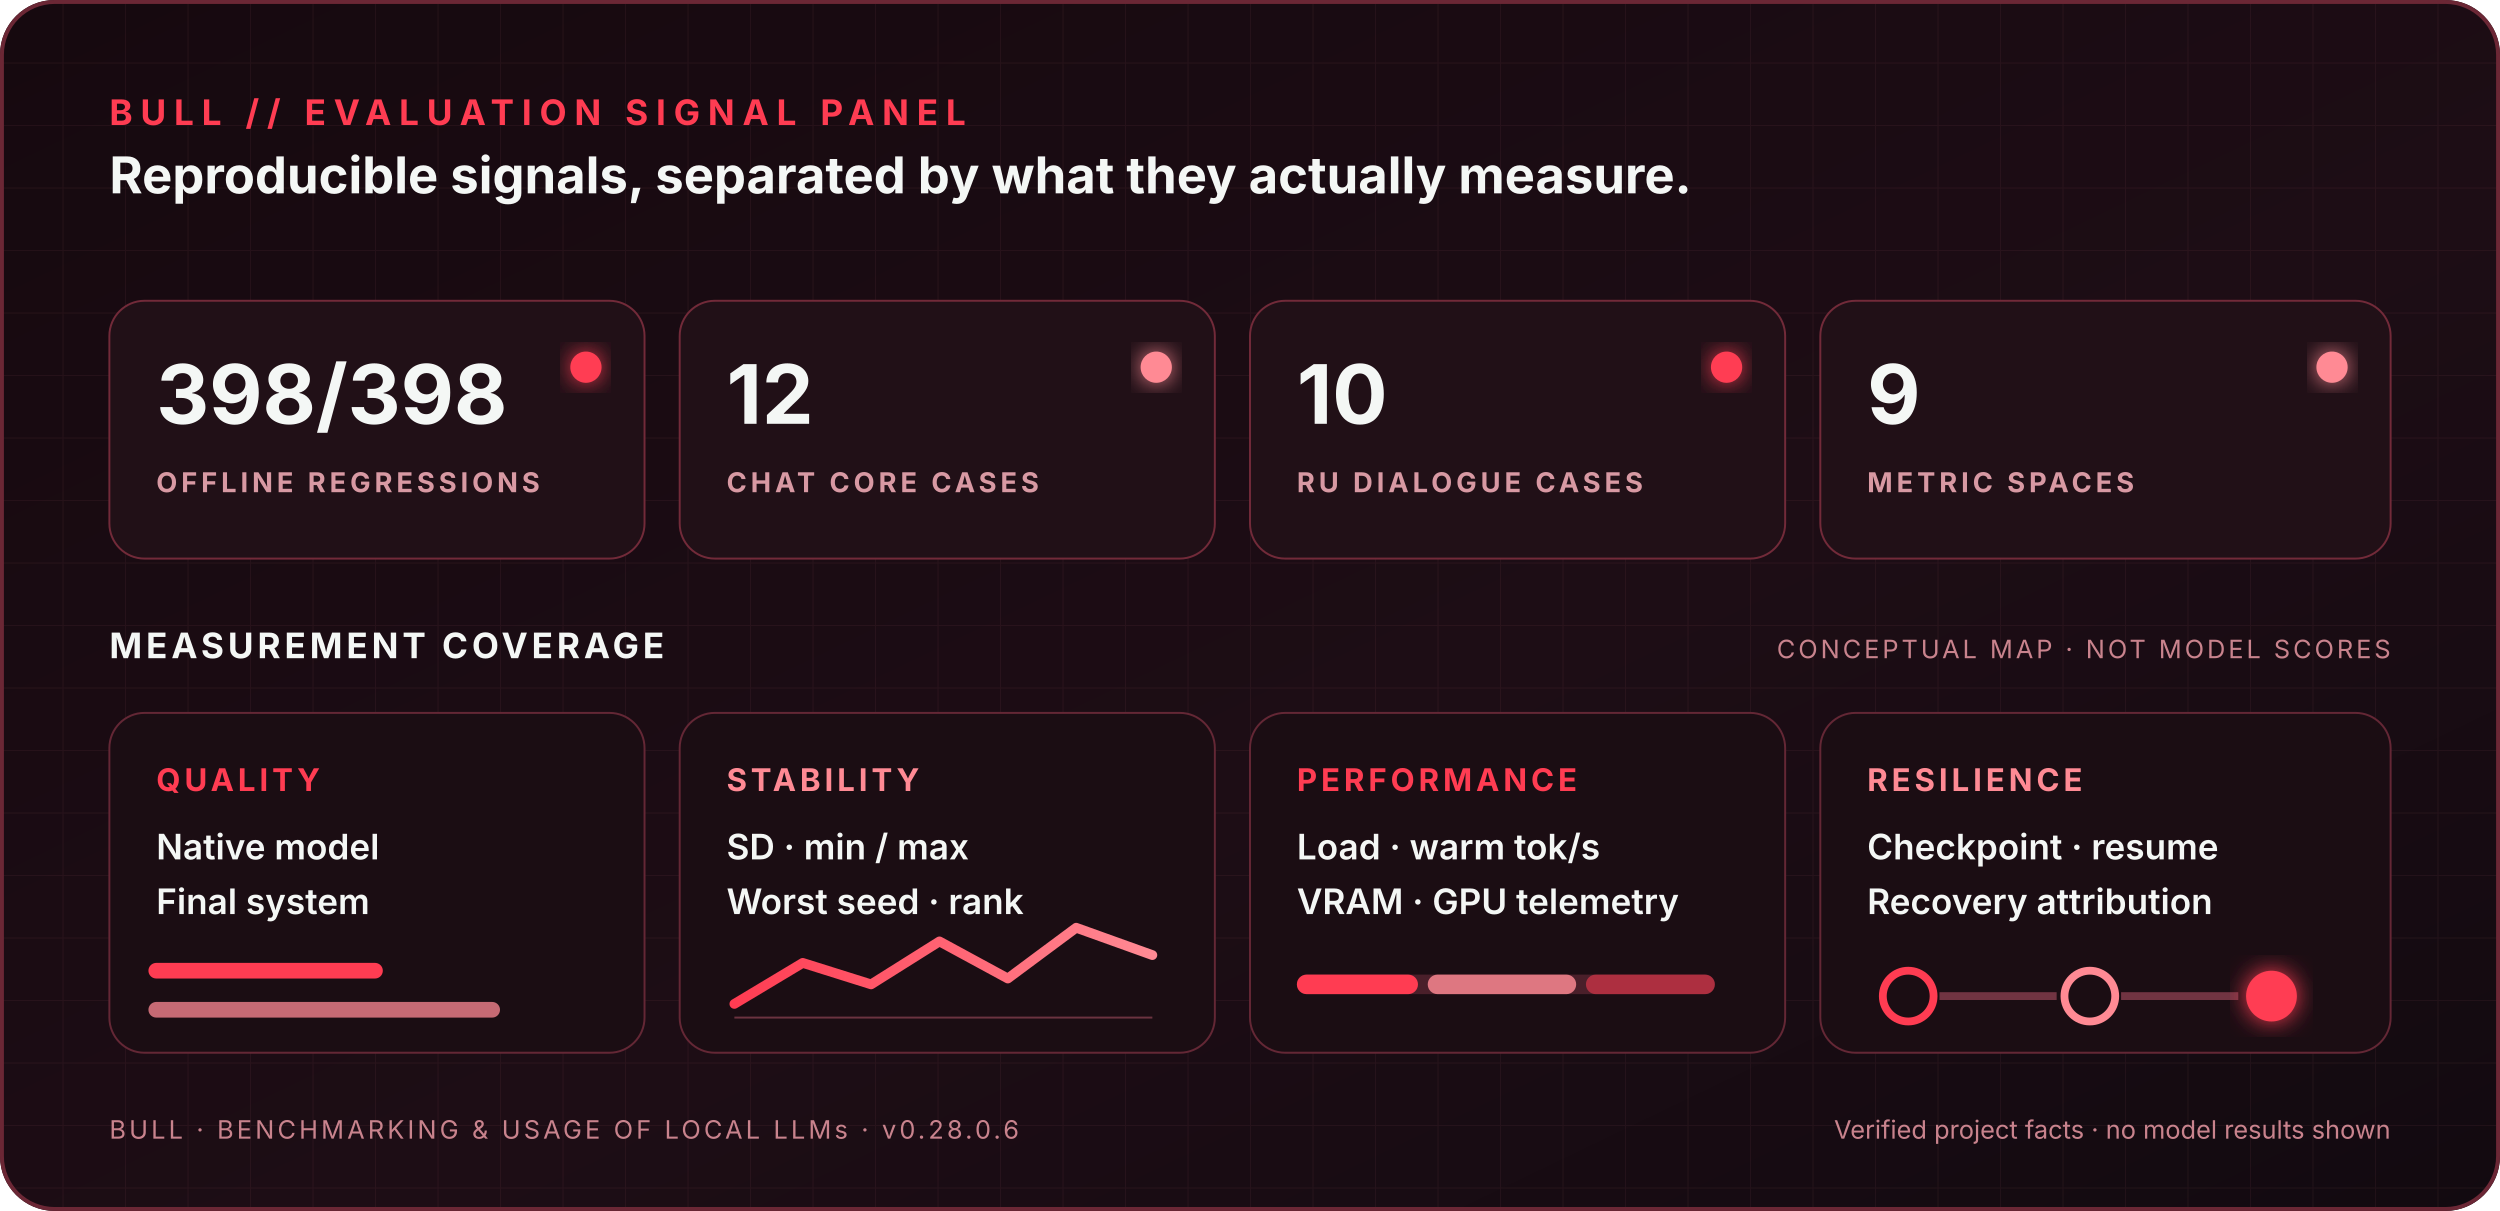
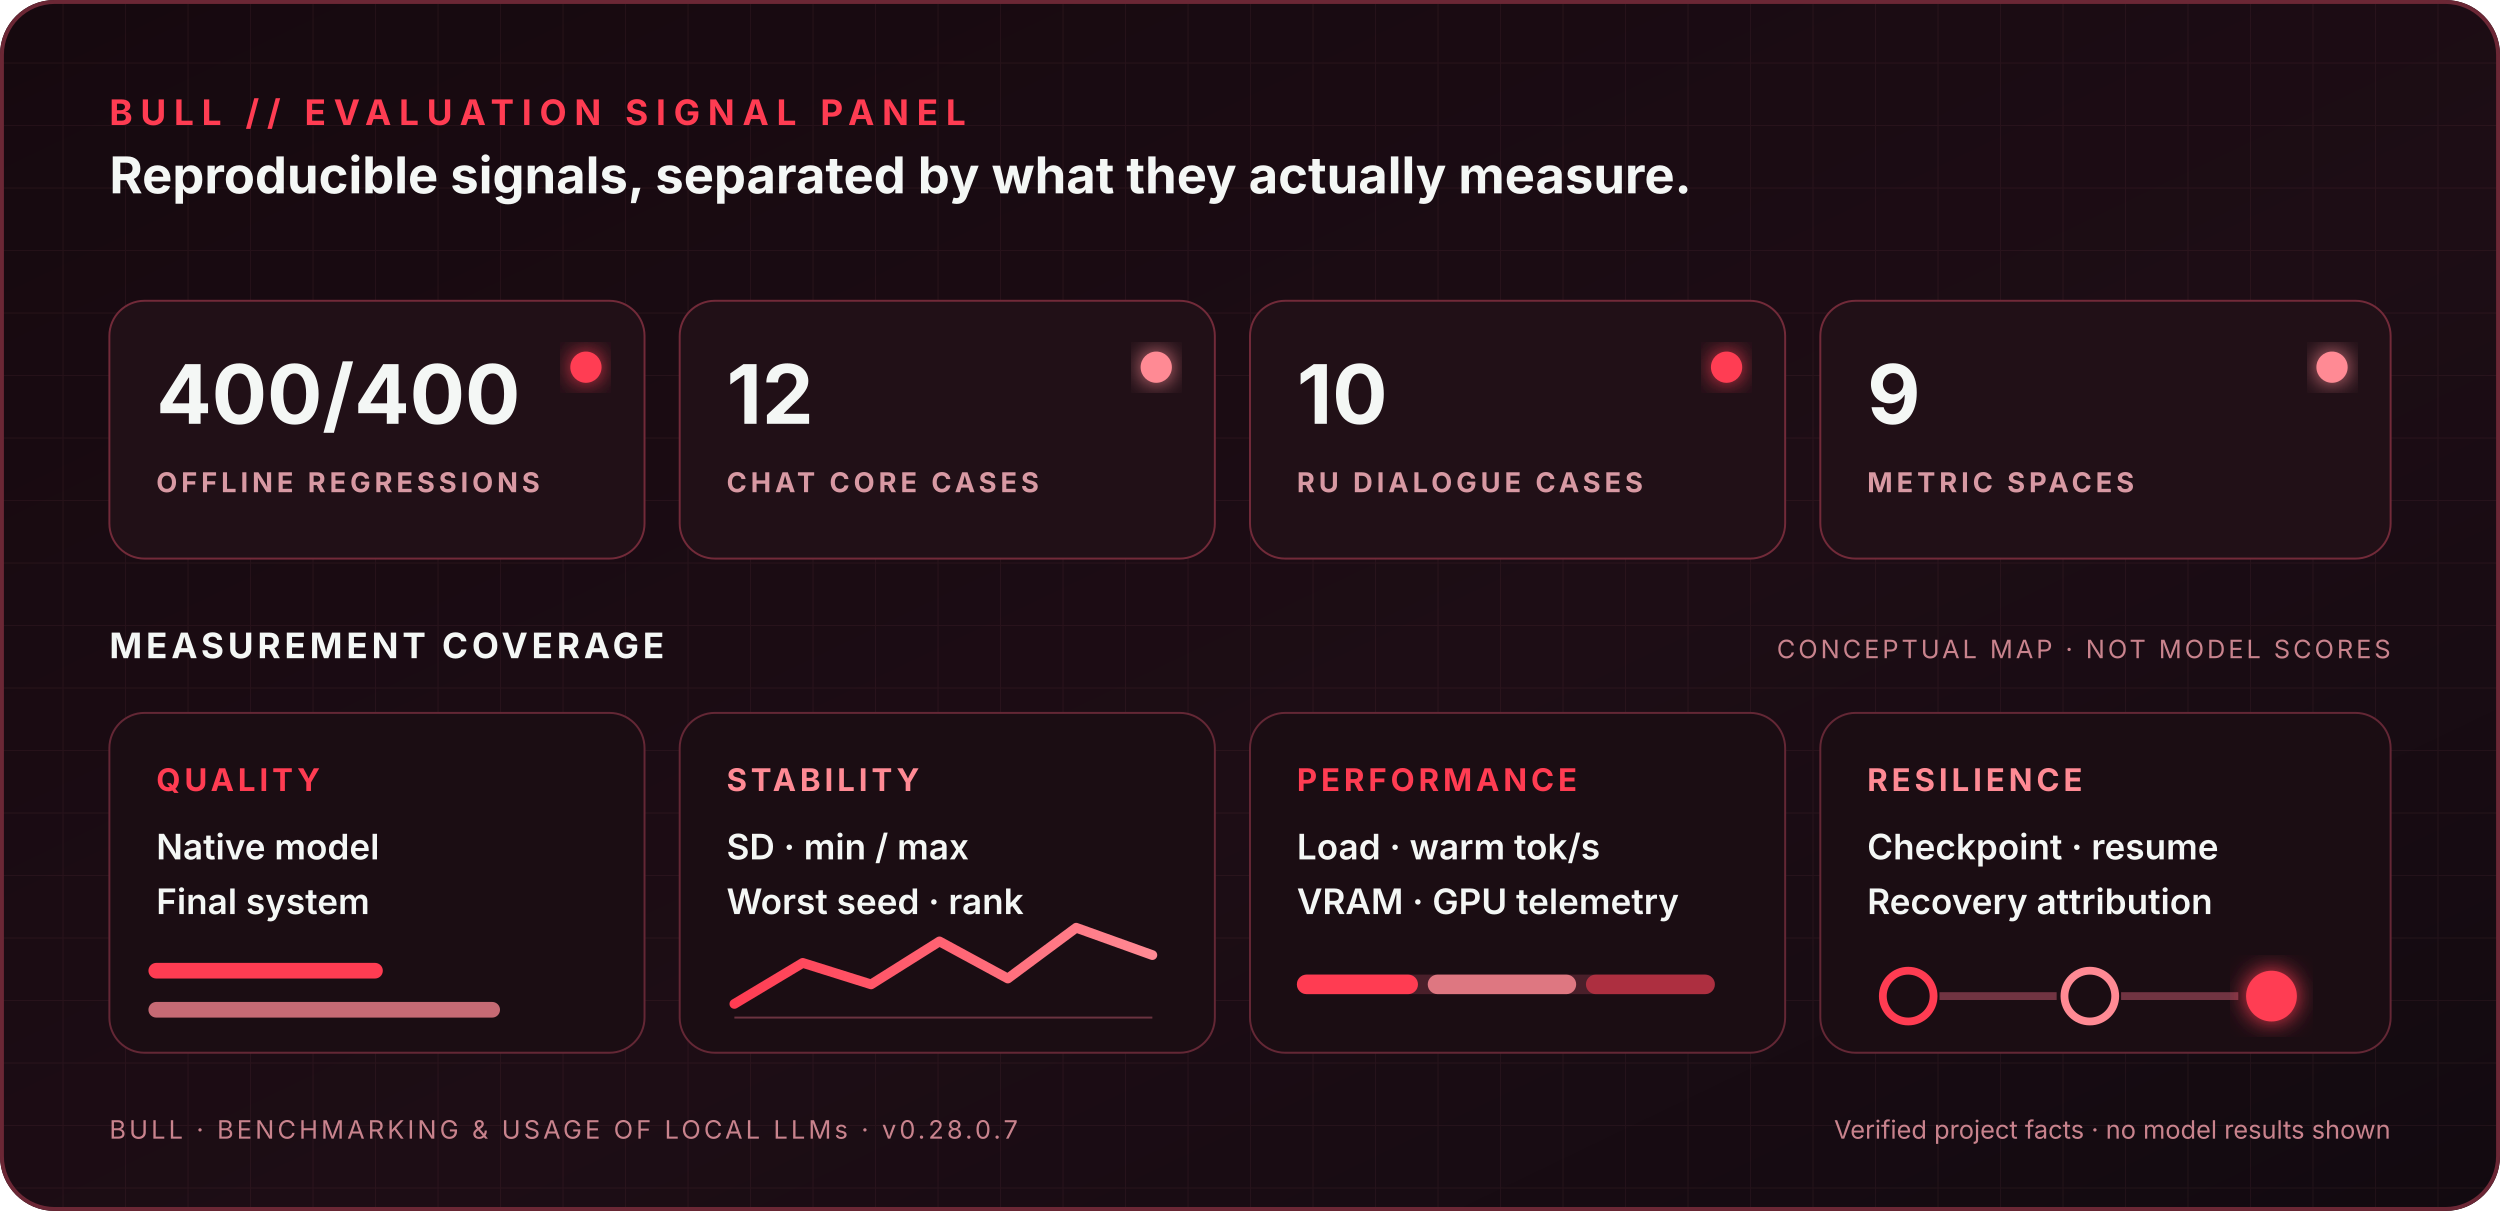
<svg xmlns="http://www.w3.org/2000/svg" width="1280" height="620" viewBox="0 0 1280 620" role="img" aria-labelledby="title desc">
  <defs>
    <linearGradient id="background" x1="0" y1="0" x2="1" y2="1">
      <stop offset="0" stop-color="#16090f" />
      <stop offset="0.58" stop-color="#1d0d15" />
      <stop offset="1" stop-color="#120a10" />
    </linearGradient>
    <linearGradient id="accent" x1="0" y1="0" x2="1" y2="0">
      <stop offset="0" stop-color="#ff3c52" />
      <stop offset="1" stop-color="#ff8a94" />
    </linearGradient>
    <pattern id="grid" width="32" height="32" patternUnits="userSpaceOnUse">
      <path d="M 32 0 L 0 0 0 32" fill="none" stroke="#c06a76" stroke-opacity="0.08" stroke-width="1" />
    </pattern>
    <filter id="glow" x="-30%" y="-30%" width="160%" height="160%">
      <feGaussianBlur stdDeviation="6" result="blur" />
      <feMerge>
        <feMergeNode in="blur" />
        <feMergeNode in="SourceGraphic" />
      </feMerge>
    </filter>
  </defs>
  <rect width="1280" height="620" rx="28" fill="url(#background)" />
  <rect width="1280" height="620" rx="28" fill="url(#grid)" />
  <rect x="1" y="1" width="1278" height="618" rx="27" fill="none" stroke="#6b2735" stroke-width="2" />
  <g font-family="Segoe UI, Inter, Arial, sans-serif">
    <text x="56" y="64" fill="#ff3c52" font-size="18" font-weight="700" letter-spacing="4">BULL // EVALUATION SIGNAL PANEL</text>
    <text x="56" y="99" fill="#f4f7f5" font-size="26" font-weight="650">Reproducible signals, separated by what they actually measure.</text>
    <line x1="56" y1="124" x2="1224" y2="124" stroke="url(#accent)" stroke-width="2" opacity="0.8" />
    <g>
      <rect x="56" y="154" width="274" height="132" rx="18" fill="#211017" stroke="#722a39" />
      <rect x="348" y="154" width="274" height="132" rx="18" fill="#211017" stroke="#722a39" />
      <rect x="640" y="154" width="274" height="132" rx="18" fill="#211017" stroke="#722a39" />
      <rect x="932" y="154" width="292" height="132" rx="18" fill="#211017" stroke="#722a39" />
-       <text x="80" y="217" fill="#f4f7f5" font-size="42" font-weight="750">398/398</text>
+       <text x="80" y="217" fill="#f4f7f5" font-size="42" font-weight="750">400/400</text>
      <text x="80" y="252" fill="#d899a3" font-size="14" font-weight="650" letter-spacing="2">OFFLINE REGRESSIONS</text>
      <circle cx="300" cy="188" r="8" fill="#ff3c52" filter="url(#glow)" />
      <text x="372" y="217" fill="#f4f7f5" font-size="42" font-weight="750">12</text>
      <text x="372" y="252" fill="#d899a3" font-size="14" font-weight="650" letter-spacing="2">CHAT CORE CASES</text>
      <circle cx="592" cy="188" r="8" fill="#ff8a94" filter="url(#glow)" />
      <text x="664" y="217" fill="#f4f7f5" font-size="42" font-weight="750">10</text>
      <text x="664" y="252" fill="#d899a3" font-size="14" font-weight="650" letter-spacing="2">RU DIALOGUE CASES</text>
      <circle cx="884" cy="188" r="8" fill="#ff3c52" filter="url(#glow)" />
      <text x="956" y="217" fill="#f4f7f5" font-size="42" font-weight="750">9</text>
      <text x="956" y="252" fill="#d899a3" font-size="14" font-weight="650" letter-spacing="2">METRIC SPACES</text>
      <circle cx="1194" cy="188" r="8" fill="#ff8a94" filter="url(#glow)" />
    </g>
    <text x="56" y="337" fill="#f4f7f5" font-size="18" font-weight="700" letter-spacing="2">MEASUREMENT COVERAGE</text>
    <text x="1224" y="337" fill="#c9838d" font-size="13" text-anchor="end" letter-spacing="1.5">CONCEPTUAL MAP · NOT MODEL SCORES</text>
    <g>
      <rect x="56" y="365" width="274" height="174" rx="18" fill="#1b0d13" stroke="#642735" />
      <text x="80" y="405" fill="#ff3c52" font-size="16" font-weight="750" letter-spacing="2">QUALITY</text>
      <text x="80" y="440" fill="#f4f7f5" font-size="18" font-weight="600">Native model</text>
      <text x="80" y="468" fill="#f4f7f5" font-size="18" font-weight="600">Final system</text>
      <line x1="80" y1="497" x2="192" y2="497" stroke="#ff3c52" stroke-width="8" stroke-linecap="round" />
      <line x1="80" y1="517" x2="252" y2="517" stroke="#ff8a94" stroke-width="8" stroke-linecap="round" opacity="0.75" />
      <rect x="348" y="365" width="274" height="174" rx="18" fill="#1b0d13" stroke="#642735" />
      <text x="372" y="405" fill="#ff8a94" font-size="16" font-weight="750" letter-spacing="2">STABILITY</text>
      <text x="372" y="440" fill="#f4f7f5" font-size="18" font-weight="600">SD · min / max</text>
      <text x="372" y="468" fill="#f4f7f5" font-size="18" font-weight="600">Worst seed · rank</text>
      <polyline points="376,514 411,493 446,504 481,482 516,501 551,475 590,489" fill="none" stroke="url(#accent)" stroke-width="5" stroke-linecap="round" stroke-linejoin="round" />
      <line x1="376" y1="521" x2="590" y2="521" stroke="#6b3340" />
      <rect x="640" y="365" width="274" height="174" rx="18" fill="#1b0d13" stroke="#642735" />
      <text x="664" y="405" fill="#ff3c52" font-size="16" font-weight="750" letter-spacing="2">PERFORMANCE</text>
      <text x="664" y="440" fill="#f4f7f5" font-size="18" font-weight="600">Load · warm tok/s</text>
      <text x="664" y="468" fill="#f4f7f5" font-size="18" font-weight="600">VRAM · GPU telemetry</text>
      <rect x="664" y="499" width="214" height="10" rx="5" fill="#4a1f2a" />
      <rect x="664" y="499" width="62" height="10" rx="5" fill="#ff3c52" />
      <rect x="731" y="499" width="76" height="10" rx="5" fill="#ff8a94" opacity="0.82" />
      <rect x="812" y="499" width="66" height="10" rx="5" fill="#ff3c52" opacity="0.55" />
      <rect x="932" y="365" width="292" height="174" rx="18" fill="#1b0d13" stroke="#642735" />
      <text x="956" y="405" fill="#ff8a94" font-size="16" font-weight="750" letter-spacing="2">RESILIENCE</text>
      <text x="956" y="440" fill="#f4f7f5" font-size="18" font-weight="600">Checkpoint · resume</text>
      <text x="956" y="468" fill="#f4f7f5" font-size="18" font-weight="600">Recovery attribution</text>
      <circle cx="977" cy="510" r="13" fill="none" stroke="#ff3c52" stroke-width="4" />
      <line x1="993" y1="510" x2="1053" y2="510" stroke="#713442" stroke-width="4" />
      <circle cx="1070" cy="510" r="13" fill="none" stroke="#ff8a94" stroke-width="4" />
      <line x1="1086" y1="510" x2="1146" y2="510" stroke="#713442" stroke-width="4" />
      <circle cx="1163" cy="510" r="13" fill="#ff3c52" filter="url(#glow)" />
    </g>
-     <text x="56" y="583" fill="#c9838d" font-size="13" letter-spacing="1.6">BULL · BENCHMARKING &amp; USAGE OF LOCAL LLMs · v0.28.0.6</text>
+     <text x="56" y="583" fill="#c9838d" font-size="13" letter-spacing="1.6">BULL · BENCHMARKING &amp; USAGE OF LOCAL LLMs · v0.28.0.7</text>
    <text x="1224" y="583" fill="#c9838d" font-size="13" text-anchor="end">Verified project facts · no model results shown</text>
  </g>
</svg>
